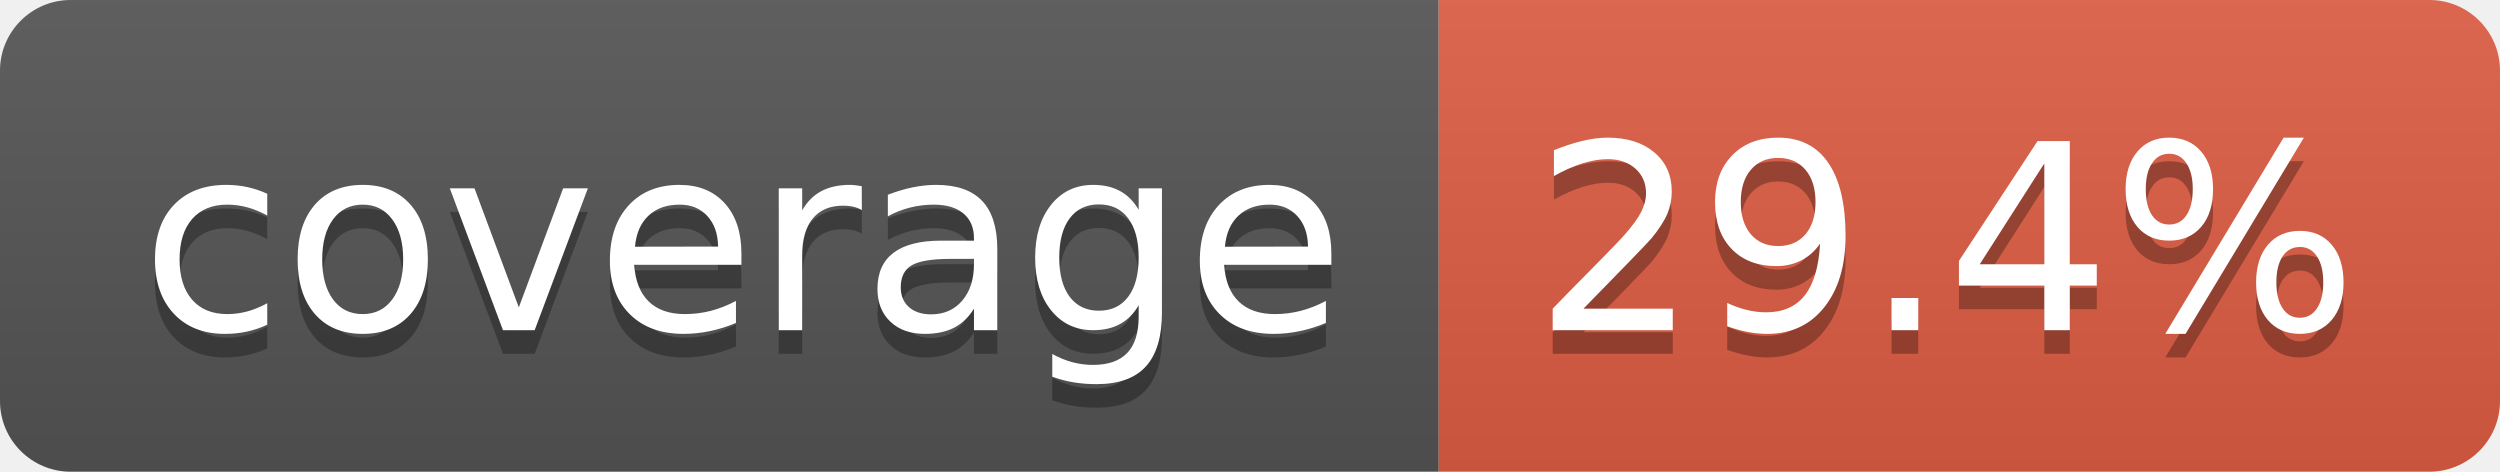
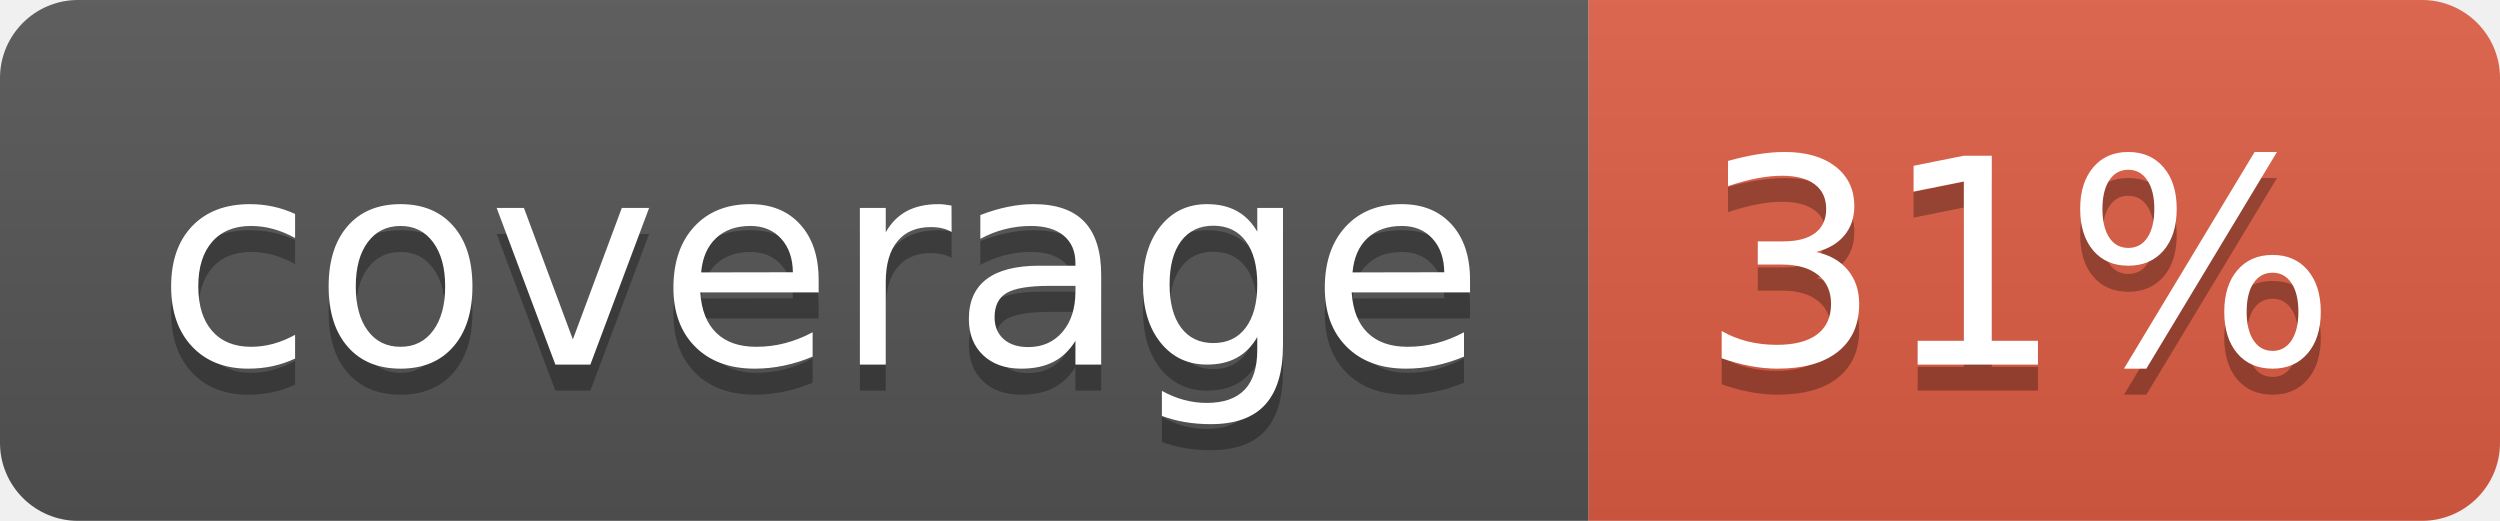
- <svg xmlns="http://www.w3.org/2000/svg" width="106" height="20" role="img" aria-label="coverage: 29.4%">
+ <svg xmlns="http://www.w3.org/2000/svg" width="96" height="20" role="img" aria-label="coverage: 31%">
  <linearGradient id="s" x2="0" y2="100%">
    <stop offset="0" stop-color="#bbb" stop-opacity=".1" />
    <stop offset="1" stop-opacity=".1" />
  </linearGradient>
  <clipPath id="r">
-     <rect width="106" height="20" rx="3" fill="#fff" />
+     <rect width="96" height="20" rx="3" fill="#fff" />
  </clipPath>
  <g clip-path="url(#r)">
    <rect width="61" height="20" fill="#555" />
-     <rect x="61" width="45" height="20" fill="#e05d44" />
-     <rect width="106" height="20" fill="url(#s)" />
+     <rect x="61" width="35" height="20" fill="#e05d44" />
+     <rect width="96" height="20" fill="url(#s)" />
  </g>
  <g fill="#fff" text-anchor="middle" font-family="Verdana,Geneva,DejaVu Sans,sans-serif" text-rendering="geometricPrecision" font-size="110">
    <text aria-hidden="true" x="315" y="150" fill="#010101" fill-opacity=".3" transform="scale(.1)" textLength="510">coverage</text>
    <text x="315" y="140" transform="scale(.1)" fill="#fff" textLength="510">coverage</text>
-     <text aria-hidden="true" x="825" y="150" fill="#010101" fill-opacity=".3" transform="scale(.1)" textLength="350">29.4%</text>
-     <text x="825" y="140" transform="scale(.1)" fill="#fff" textLength="350">29.4%</text>
+     <text aria-hidden="true" x="775" y="150" fill="#010101" fill-opacity=".3" transform="scale(.1)" textLength="245">31%</text>
+     <text x="775" y="140" transform="scale(.1)" fill="#fff" textLength="245">31%</text>
  </g>
</svg>
